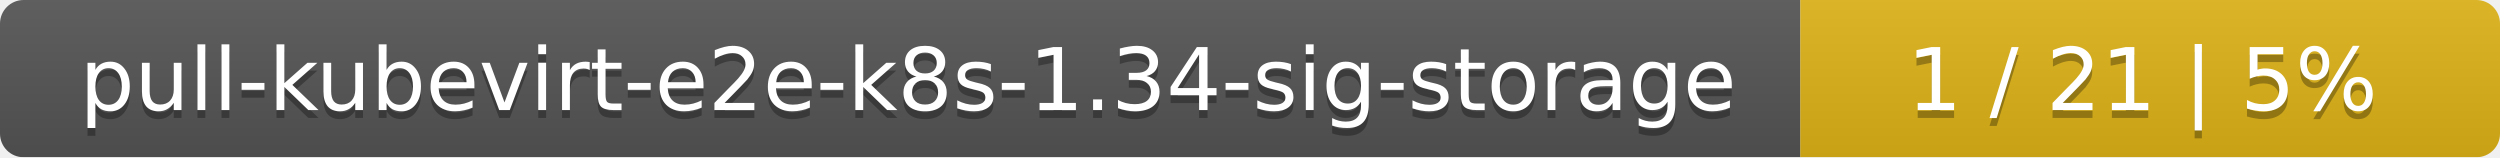
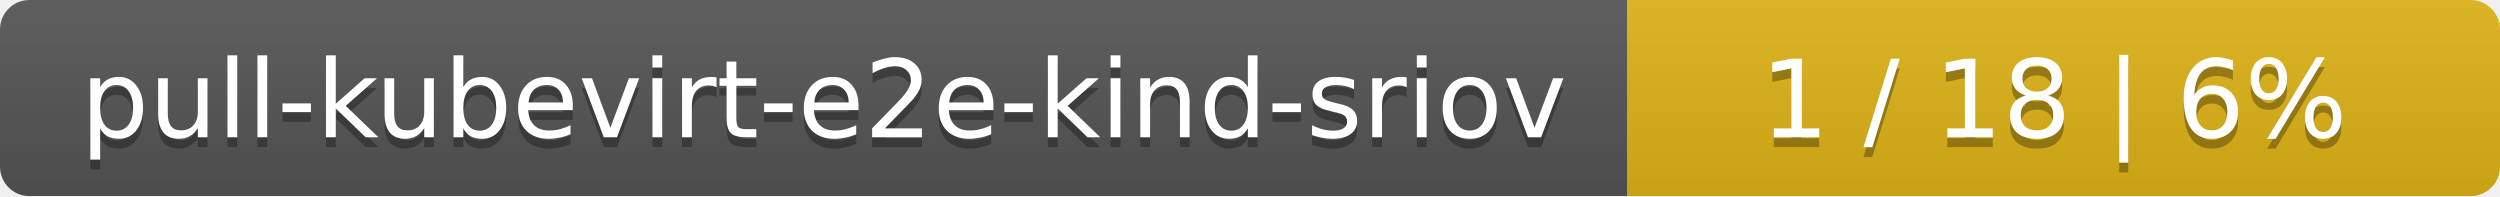
- <svg xmlns="http://www.w3.org/2000/svg" width="318" height="20">
+ <svg xmlns="http://www.w3.org/2000/svg" width="255" height="20">
  <linearGradient id="smooth" x2="0" y2="100%">
    <stop offset="0" stop-color="#bbb" stop-opacity=".1" />
    <stop offset="1" stop-opacity=".1" />
  </linearGradient>
  <mask id="round">
-     <rect width="318" height="20" rx="3" fill="#fff" />
+     <rect width="255" height="20" rx="3" fill="#fff" />
  </mask>
  <g mask="url(#round)">
-     <rect width="229" height="20" fill="#555" />
-     <rect x="229" width="89" height="20" fill="#dfb317" />
-     <rect width="318" height="20" fill="url(#smooth)" />
+     <rect width="166" height="20" fill="#555" />
+     <rect x="166" width="89" height="20" fill="#dfb317" />
+     <rect width="255" height="20" fill="url(#smooth)" />
  </g>
  <g fill="#fff" text-anchor="middle" font-family="DejaVu Sans,Verdana,Geneva,sans-serif" font-size="11">
-     <text x="115.5" y="15" fill="#010101" fill-opacity=".3">pull-kubevirt-e2e-k8s-1.34-sig-storage</text>
-     <text x="115.5" y="14">pull-kubevirt-e2e-k8s-1.34-sig-storage</text>
-     <text x="272.5" y="15" fill="#010101" fill-opacity=".3">1 / 21    |    5%</text>
-     <text x="272.5" y="14">1 / 21    |    5%</text>
+     <text x="84" y="15" fill="#010101" fill-opacity=".3">pull-kubevirt-e2e-kind-sriov</text>
+     <text x="84" y="14">pull-kubevirt-e2e-kind-sriov</text>
+     <text x="209.5" y="15" fill="#010101" fill-opacity=".3">1 / 18    |    6%</text>
+     <text x="209.5" y="14">1 / 18    |    6%</text>
  </g>
</svg>
